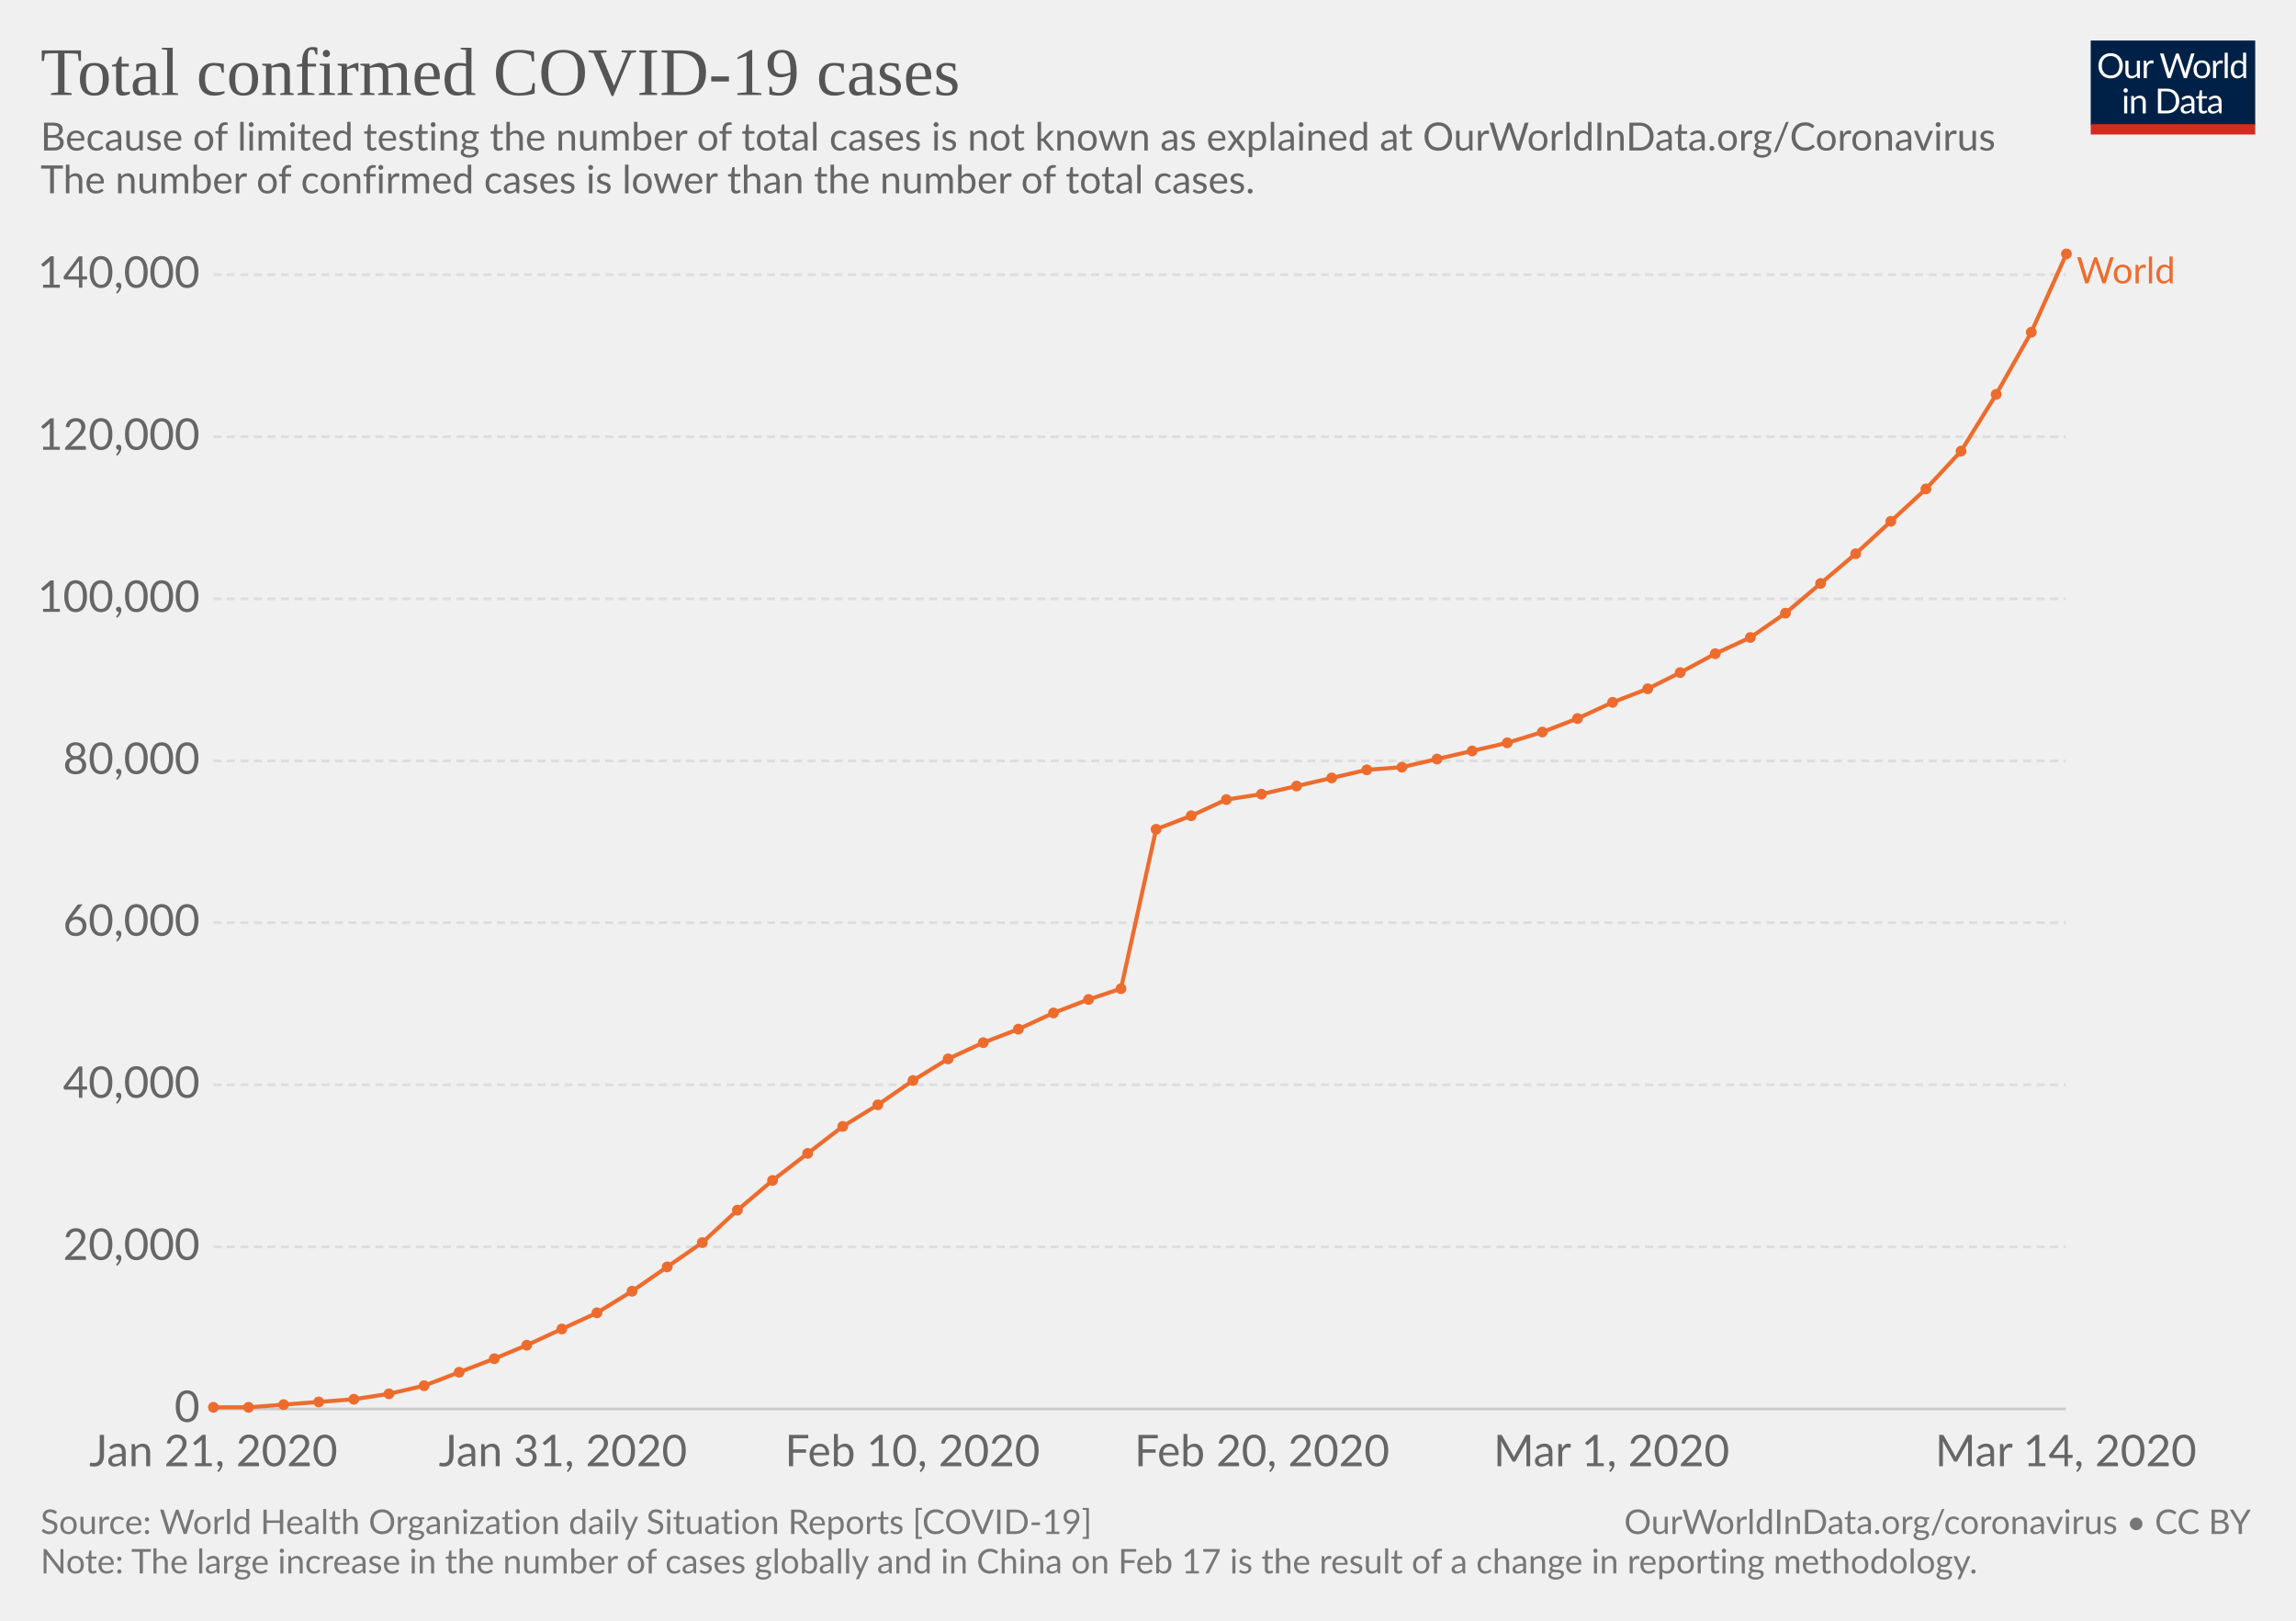
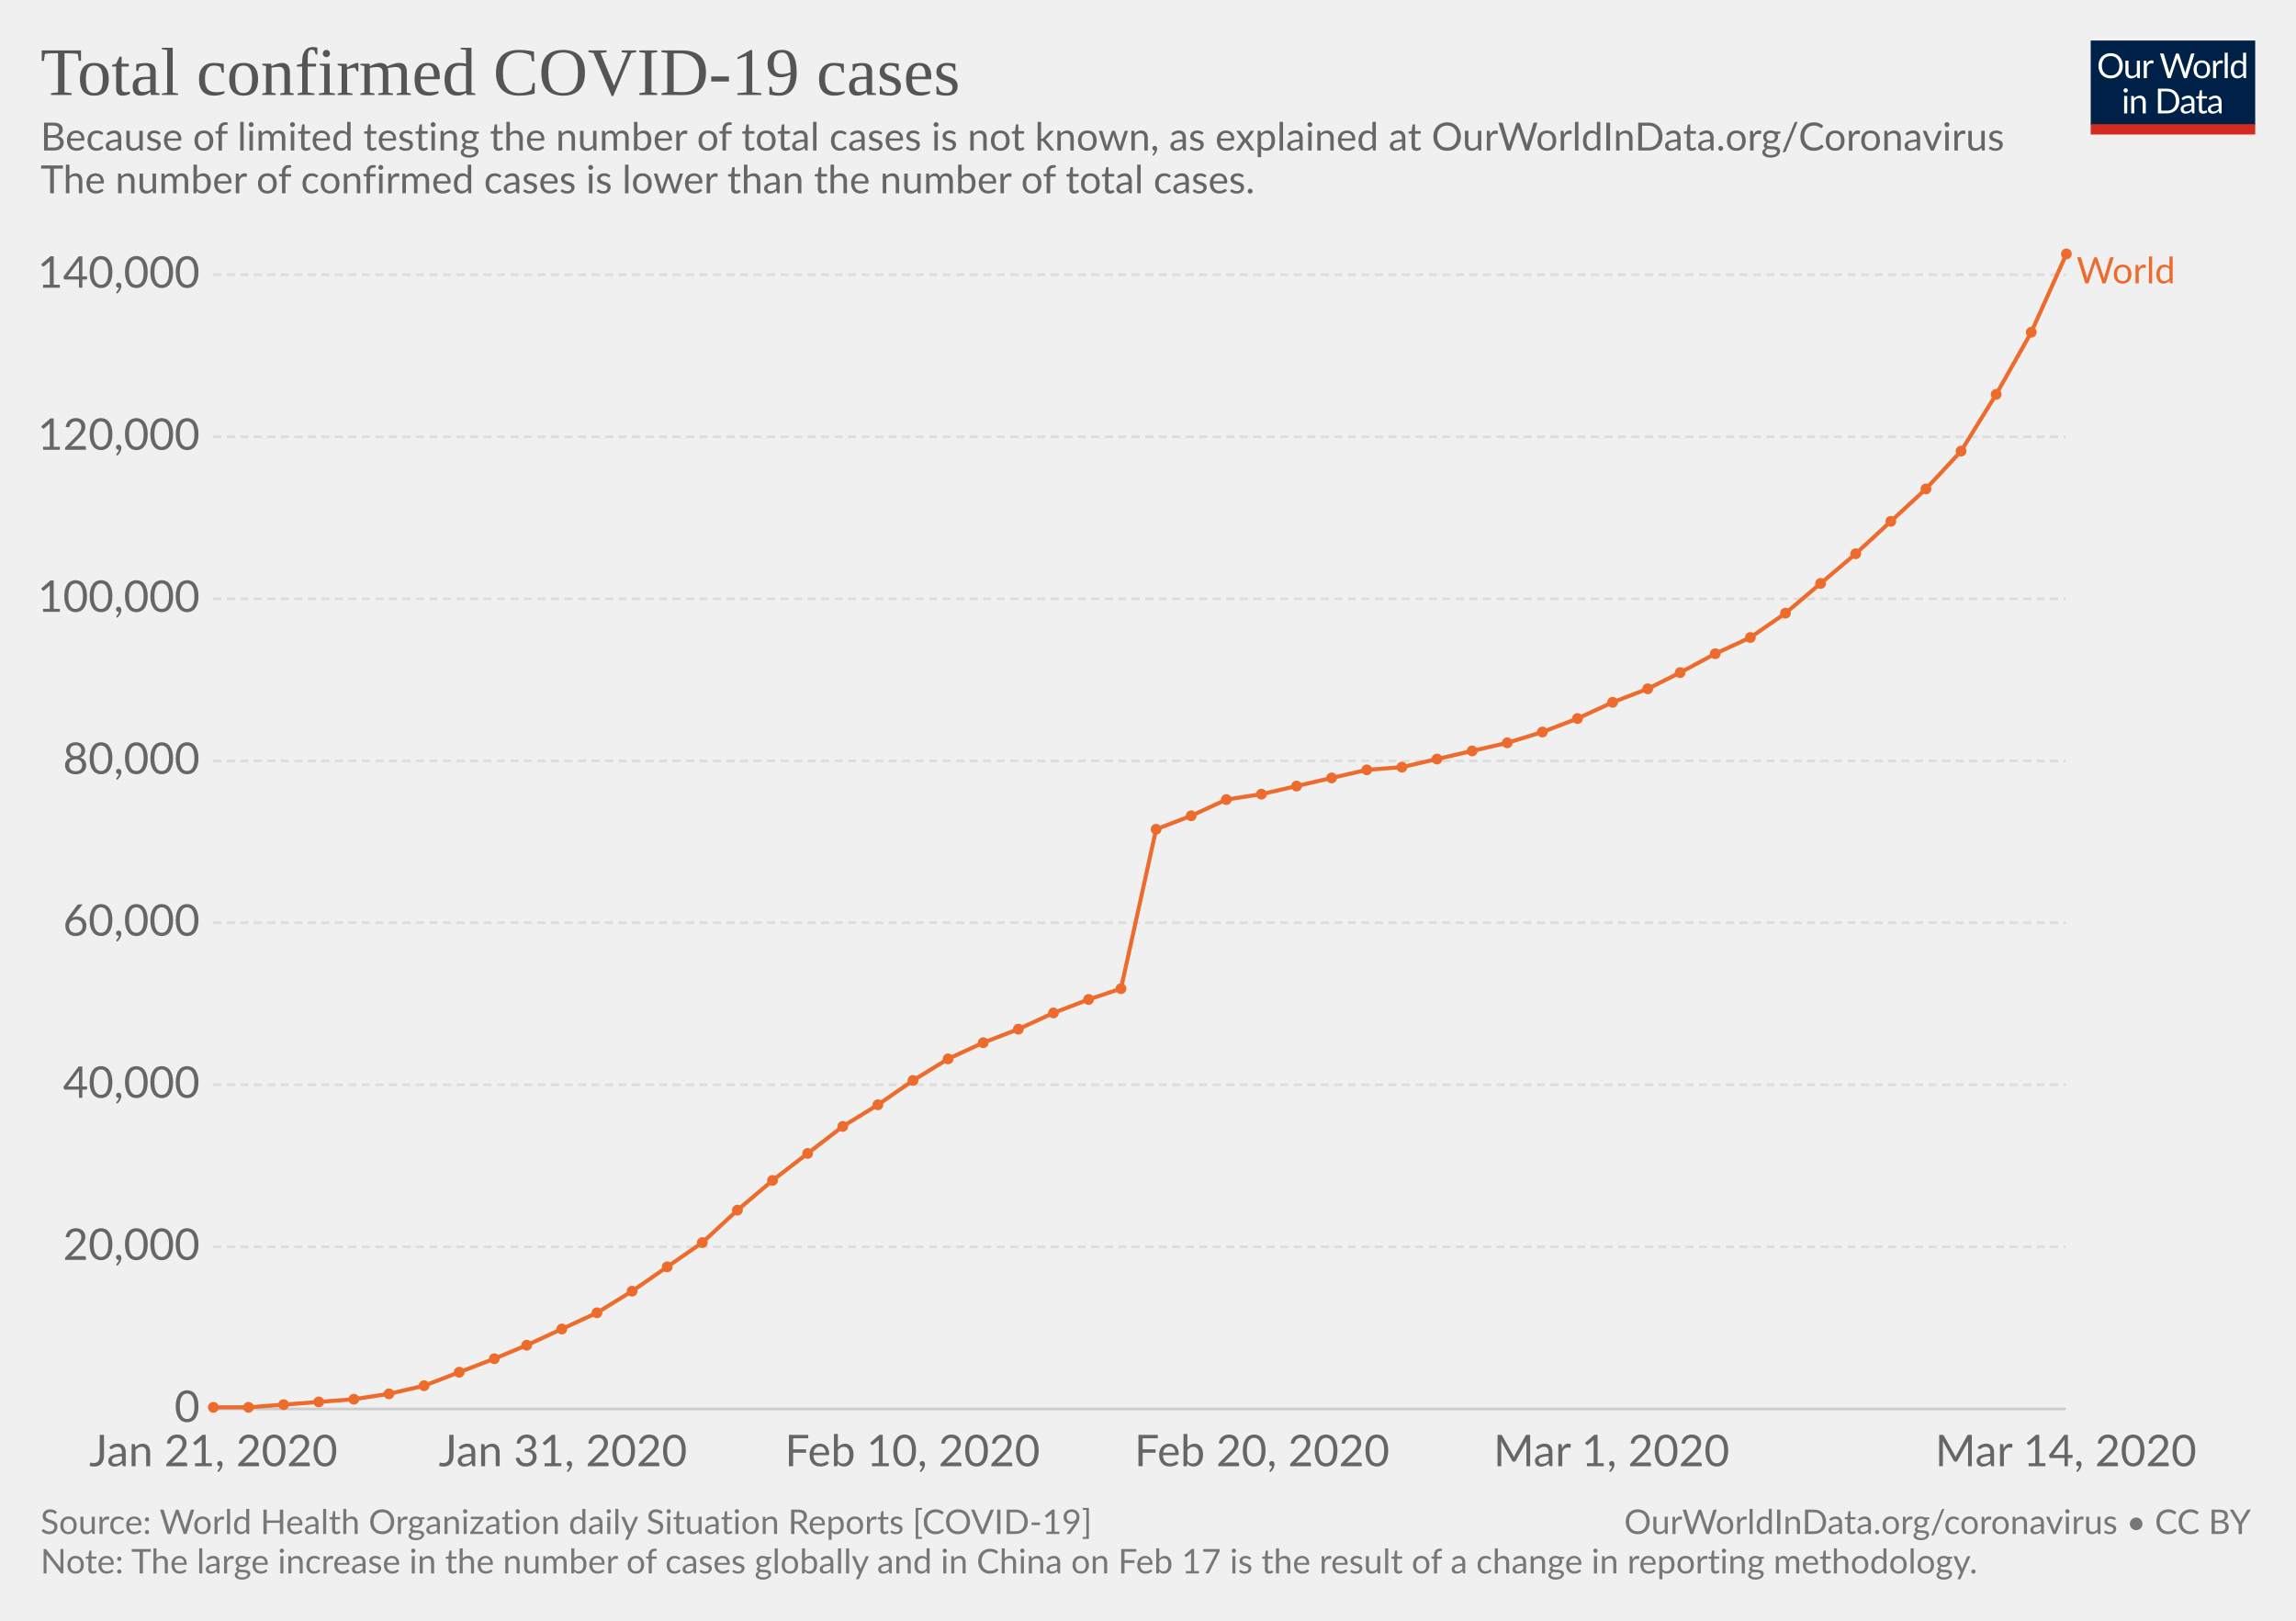
<svg xmlns="http://www.w3.org/2000/svg" version="1.1" style="font-family:Lato, 'Helvetica Neue', Helvetica, Arial, sans-serif;font-size:18px;background-color:white;text-rendering:optimizeLegibility;-webkit-font-smoothing:antialiased" width="850" height="600">
  <g class="HeaderView">
    <g transform="translate(774, 15) scale(0.29)">
      <svg width="210" height="120" viewBox="0 0 210 120" fill="none">
        <g clip-path="url(#clip0)">
          <path d="M0 0H210V107.89H0V0Z" fill="#002147" />
          <path d="M40.979 32.248C40.979 34.609 40.605 36.78 39.857 38.76C39.109 40.725 38.053 42.419 36.689 43.842C35.325 45.265 33.682 46.372 31.761 47.164C29.854 47.941 27.742 48.33 25.425 48.33C23.107 48.33 20.995 47.941 19.089 47.164C17.182 46.372 15.547 45.265 14.183 43.842C12.819 42.419 11.763 40.725 11.015 38.76C10.267 36.78 9.893 34.609 9.893 32.248C9.893 29.887 10.267 27.723 11.015 25.758C11.763 23.778 12.819 22.077 14.183 20.654C15.547 19.217 17.182 18.102 19.089 17.31C20.995 16.518 23.107 16.122 25.425 16.122C27.742 16.122 29.854 16.518 31.761 17.31C33.682 18.102 35.325 19.217 36.689 20.654C38.053 22.077 39.109 23.778 39.857 25.758C40.605 27.723 40.979 29.887 40.979 32.248ZM36.601 32.248C36.601 30.312 36.337 28.574 35.809 27.034C35.281 25.494 34.533 24.196 33.565 23.14C32.597 22.069 31.423 21.248 30.045 20.676C28.666 20.104 27.126 19.818 25.425 19.818C23.738 19.818 22.205 20.104 20.827 20.676C19.448 21.248 18.267 22.069 17.285 23.14C16.317 24.196 15.569 25.494 15.041 27.034C14.513 28.574 14.249 30.312 14.249 32.248C14.249 34.184 14.513 35.922 15.041 37.462C15.569 38.987 16.317 40.285 17.285 41.356C18.267 42.412 19.448 43.226 20.827 43.798C22.205 44.355 23.738 44.634 25.425 44.634C27.126 44.634 28.666 44.355 30.045 43.798C31.423 43.226 32.597 42.412 33.565 41.356C34.533 40.285 35.281 38.987 35.809 37.462C36.337 35.922 36.601 34.184 36.601 32.248ZM62.823 25.714V48H60.491C59.934 48 59.582 47.729 59.435 47.186L59.127 44.788C58.159 45.859 57.074 46.724 55.871 47.384C54.669 48.029 53.29 48.352 51.735 48.352C50.518 48.352 49.44 48.154 48.501 47.758C47.577 47.347 46.8 46.775 46.169 46.042C45.539 45.309 45.062 44.421 44.739 43.38C44.431 42.339 44.277 41.187 44.277 39.926V25.714H48.193V39.926C48.193 41.613 48.575 42.918 49.337 43.842C50.115 44.766 51.295 45.228 52.879 45.228C54.038 45.228 55.116 44.957 56.113 44.414C57.125 43.857 58.057 43.094 58.907 42.126V25.714H62.823ZM71.43 30.18C72.135 28.655 73 27.467 74.027 26.616C75.053 25.751 76.307 25.318 77.789 25.318C78.258 25.318 78.705 25.369 79.131 25.472C79.571 25.575 79.959 25.736 80.297 25.956L80.011 28.882C79.923 29.249 79.703 29.432 79.351 29.432C79.145 29.432 78.845 29.388 78.449 29.3C78.053 29.212 77.605 29.168 77.107 29.168C76.403 29.168 75.772 29.271 75.215 29.476C74.672 29.681 74.181 29.989 73.741 30.4C73.315 30.796 72.927 31.295 72.575 31.896C72.237 32.483 71.929 33.157 71.651 33.92V48H67.713V25.714H69.957C70.382 25.714 70.675 25.795 70.837 25.956C70.998 26.117 71.108 26.396 71.167 26.792L71.43 30.18ZM132.589 16.474L122.755 48H118.927L110.941 23.954C110.867 23.719 110.794 23.47 110.721 23.206C110.662 22.942 110.596 22.663 110.523 22.37C110.449 22.663 110.376 22.942 110.303 23.206C110.23 23.47 110.156 23.719 110.083 23.954L102.053 48H98.225L88.391 16.474H91.933C92.314 16.474 92.629 16.569 92.879 16.76C93.143 16.951 93.311 17.193 93.385 17.486L99.897 39.398C99.999 39.794 100.095 40.219 100.183 40.674C100.285 41.129 100.381 41.613 100.469 42.126C100.571 41.613 100.674 41.129 100.777 40.674C100.894 40.205 101.019 39.779 101.151 39.398L108.565 17.486C108.653 17.237 108.821 17.009 109.071 16.804C109.335 16.584 109.65 16.474 110.017 16.474H111.249C111.63 16.474 111.938 16.569 112.173 16.76C112.407 16.951 112.583 17.193 112.701 17.486L120.093 39.398C120.225 39.779 120.342 40.19 120.445 40.63C120.562 41.07 120.672 41.532 120.775 42.016C120.848 41.532 120.929 41.07 121.017 40.63C121.105 40.19 121.2 39.779 121.303 39.398L127.837 17.486C127.91 17.222 128.072 16.987 128.321 16.782C128.585 16.577 128.9 16.474 129.267 16.474H132.589ZM141.94 25.362C143.568 25.362 145.034 25.633 146.34 26.176C147.645 26.719 148.76 27.489 149.684 28.486C150.608 29.483 151.312 30.693 151.796 32.116C152.294 33.524 152.544 35.101 152.544 36.846C152.544 38.606 152.294 40.19 151.796 41.598C151.312 43.006 150.608 44.209 149.684 45.206C148.76 46.203 147.645 46.973 146.34 47.516C145.034 48.044 143.568 48.308 141.94 48.308C140.297 48.308 138.816 48.044 137.496 47.516C136.19 46.973 135.076 46.203 134.152 45.206C133.228 44.209 132.516 43.006 132.018 41.598C131.534 40.19 131.292 38.606 131.292 36.846C131.292 35.101 131.534 33.524 132.018 32.116C132.516 30.693 133.228 29.483 134.152 28.486C135.076 27.489 136.19 26.719 137.496 26.176C138.816 25.633 140.297 25.362 141.94 25.362ZM141.94 45.25C144.14 45.25 145.782 44.517 146.868 43.05C147.953 41.569 148.496 39.508 148.496 36.868C148.496 34.213 147.953 32.145 146.868 30.664C145.782 29.183 144.14 28.442 141.94 28.442C140.825 28.442 139.85 28.633 139.014 29.014C138.192 29.395 137.503 29.945 136.946 30.664C136.403 31.383 135.992 32.27 135.714 33.326C135.45 34.367 135.318 35.548 135.318 36.868C135.318 39.508 135.86 41.569 136.946 43.05C138.046 44.517 139.71 45.25 141.94 45.25ZM159.908 30.18C160.612 28.655 161.478 27.467 162.504 26.616C163.531 25.751 164.785 25.318 166.266 25.318C166.736 25.318 167.183 25.369 167.608 25.472C168.048 25.575 168.437 25.736 168.774 25.956L168.488 28.882C168.4 29.249 168.18 29.432 167.828 29.432C167.623 29.432 167.322 29.388 166.926 29.3C166.53 29.212 166.083 29.168 165.584 29.168C164.88 29.168 164.25 29.271 163.692 29.476C163.15 29.681 162.658 29.989 162.218 30.4C161.793 30.796 161.404 31.295 161.052 31.896C160.715 32.483 160.407 33.157 160.128 33.92V48H156.19V25.714H158.434C158.86 25.714 159.153 25.795 159.314 25.956C159.476 26.117 159.586 26.396 159.644 26.792L159.908 30.18ZM174.946 15.594V48H171.03V15.594H174.946ZM194.496 31.016C193.763 30.033 192.971 29.351 192.12 28.97C191.269 28.574 190.316 28.376 189.26 28.376C187.192 28.376 185.601 29.117 184.486 30.598C183.371 32.079 182.814 34.191 182.814 36.934C182.814 38.386 182.939 39.633 183.188 40.674C183.437 41.701 183.804 42.551 184.288 43.226C184.772 43.886 185.366 44.37 186.07 44.678C186.774 44.986 187.573 45.14 188.468 45.14C189.759 45.14 190.881 44.847 191.834 44.26C192.802 43.673 193.689 42.845 194.496 41.774V31.016ZM198.412 15.594V48H196.08C195.523 48 195.171 47.729 195.024 47.186L194.672 44.48C193.719 45.624 192.633 46.548 191.416 47.252C190.199 47.956 188.791 48.308 187.192 48.308C185.916 48.308 184.757 48.066 183.716 47.582C182.675 47.083 181.787 46.357 181.054 45.404C180.321 44.451 179.756 43.263 179.36 41.84C178.964 40.417 178.766 38.782 178.766 36.934C178.766 35.291 178.986 33.766 179.426 32.358C179.866 30.935 180.497 29.703 181.318 28.662C182.139 27.621 183.144 26.807 184.332 26.22C185.535 25.619 186.884 25.318 188.38 25.318C189.744 25.318 190.91 25.553 191.878 26.022C192.861 26.477 193.733 27.115 194.496 27.936V15.594H198.412ZM46.614 70.714V93H42.698V70.714H46.614ZM47.45 63.718C47.45 64.099 47.369 64.459 47.208 64.796C47.061 65.119 46.856 65.412 46.592 65.676C46.343 65.925 46.042 66.123 45.69 66.27C45.352 66.417 44.993 66.49 44.612 66.49C44.23 66.49 43.871 66.417 43.534 66.27C43.211 66.123 42.925 65.925 42.676 65.676C42.426 65.412 42.228 65.119 42.082 64.796C41.935 64.459 41.862 64.099 41.862 63.718C41.862 63.337 41.935 62.977 42.082 62.64C42.228 62.288 42.426 61.987 42.676 61.738C42.925 61.474 43.211 61.269 43.534 61.122C43.871 60.975 44.23 60.902 44.612 60.902C44.993 60.902 45.352 60.975 45.69 61.122C46.042 61.269 46.343 61.474 46.592 61.738C46.856 61.987 47.061 62.288 47.208 62.64C47.369 62.977 47.45 63.337 47.45 63.718ZM55.424 73.948C55.908 73.405 56.422 72.914 56.964 72.474C57.507 72.034 58.079 71.66 58.68 71.352C59.296 71.029 59.941 70.787 60.616 70.626C61.306 70.45 62.046 70.362 62.838 70.362C64.055 70.362 65.126 70.567 66.05 70.978C66.989 71.374 67.766 71.946 68.382 72.694C69.013 73.427 69.49 74.315 69.812 75.356C70.135 76.397 70.296 77.549 70.296 78.81V93H66.358V78.81C66.358 77.123 65.969 75.818 65.192 74.894C64.43 73.955 63.264 73.486 61.694 73.486C60.535 73.486 59.45 73.765 58.438 74.322C57.441 74.879 56.517 75.635 55.666 76.588V93H51.728V70.714H54.082C54.639 70.714 54.984 70.985 55.116 71.528L55.424 73.948ZM113.129 77.248C113.129 79.609 112.755 81.758 112.007 83.694C111.259 85.63 110.203 87.287 108.839 88.666C107.475 90.045 105.832 91.115 103.911 91.878C102.004 92.626 99.892 93 97.575 93H85.805V61.474H97.575C99.892 61.474 102.004 61.855 103.911 62.618C105.832 63.366 107.475 64.437 108.839 65.83C110.203 67.209 111.259 68.866 112.007 70.802C112.755 72.738 113.129 74.887 113.129 77.248ZM108.751 77.248C108.751 75.312 108.487 73.581 107.959 72.056C107.431 70.531 106.683 69.24 105.715 68.184C104.747 67.128 103.574 66.321 102.195 65.764C100.816 65.207 99.276 64.928 97.575 64.928H90.073V89.546H97.575C99.276 89.546 100.816 89.267 102.195 88.71C103.574 88.153 104.747 87.353 105.715 86.312C106.683 85.256 107.431 83.965 107.959 82.44C108.487 80.915 108.751 79.184 108.751 77.248ZM128.553 82.968C126.749 83.027 125.209 83.173 123.933 83.408C122.672 83.628 121.638 83.921 120.831 84.288C120.039 84.655 119.46 85.087 119.093 85.586C118.741 86.085 118.565 86.642 118.565 87.258C118.565 87.845 118.661 88.351 118.851 88.776C119.042 89.201 119.299 89.553 119.621 89.832C119.959 90.096 120.347 90.294 120.787 90.426C121.242 90.543 121.726 90.602 122.239 90.602C122.929 90.602 123.559 90.536 124.131 90.404C124.703 90.257 125.239 90.052 125.737 89.788C126.251 89.524 126.735 89.209 127.189 88.842C127.659 88.475 128.113 88.057 128.553 87.588V82.968ZM115.903 73.86C117.135 72.672 118.463 71.785 119.885 71.198C121.308 70.611 122.885 70.318 124.615 70.318C125.862 70.318 126.969 70.523 127.937 70.934C128.905 71.345 129.719 71.917 130.379 72.65C131.039 73.383 131.538 74.271 131.875 75.312C132.213 76.353 132.381 77.497 132.381 78.744V93H130.643C130.262 93 129.969 92.941 129.763 92.824C129.558 92.692 129.397 92.443 129.279 92.076L128.839 89.964C128.253 90.507 127.681 90.991 127.123 91.416C126.566 91.827 125.979 92.179 125.363 92.472C124.747 92.751 124.087 92.963 123.383 93.11C122.694 93.271 121.924 93.352 121.073 93.352C120.208 93.352 119.394 93.235 118.631 93C117.869 92.751 117.201 92.384 116.629 91.9C116.072 91.416 115.625 90.807 115.287 90.074C114.965 89.326 114.803 88.446 114.803 87.434C114.803 86.554 115.045 85.711 115.529 84.904C116.013 84.083 116.798 83.357 117.883 82.726C118.969 82.095 120.384 81.582 122.129 81.186C123.875 80.775 126.016 80.541 128.553 80.482V78.744C128.553 77.013 128.179 75.708 127.431 74.828C126.683 73.933 125.591 73.486 124.153 73.486C123.185 73.486 122.371 73.611 121.711 73.86C121.066 74.095 120.501 74.366 120.017 74.674C119.548 74.967 119.137 75.239 118.785 75.488C118.448 75.723 118.111 75.84 117.773 75.84C117.509 75.84 117.282 75.774 117.091 75.642C116.901 75.495 116.739 75.319 116.607 75.114L115.903 73.86ZM143.568 93.352C141.808 93.352 140.451 92.861 139.498 91.878C138.559 90.895 138.09 89.48 138.09 87.632V73.992H135.406C135.171 73.992 134.973 73.926 134.812 73.794C134.65 73.647 134.57 73.427 134.57 73.134V71.572L138.222 71.11L139.124 64.224C139.168 64.004 139.263 63.828 139.41 63.696C139.571 63.549 139.776 63.476 140.026 63.476H142.006V71.154H148.452V73.992H142.006V87.368C142.006 88.307 142.233 89.003 142.688 89.458C143.142 89.913 143.729 90.14 144.448 90.14C144.858 90.14 145.21 90.089 145.504 89.986C145.812 89.869 146.076 89.744 146.296 89.612C146.516 89.48 146.699 89.363 146.846 89.26C147.007 89.143 147.146 89.084 147.264 89.084C147.469 89.084 147.652 89.209 147.814 89.458L148.958 91.328C148.283 91.959 147.469 92.457 146.516 92.824C145.562 93.176 144.58 93.352 143.568 93.352ZM163.253 82.968C161.449 83.027 159.909 83.173 158.633 83.408C157.372 83.628 156.338 83.921 155.531 84.288C154.739 84.655 154.16 85.087 153.793 85.586C153.441 86.085 153.265 86.642 153.265 87.258C153.265 87.845 153.36 88.351 153.551 88.776C153.742 89.201 153.998 89.553 154.321 89.832C154.658 90.096 155.047 90.294 155.487 90.426C155.942 90.543 156.426 90.602 156.939 90.602C157.628 90.602 158.259 90.536 158.831 90.404C159.403 90.257 159.938 90.052 160.437 89.788C160.95 89.524 161.434 89.209 161.889 88.842C162.358 88.475 162.813 88.057 163.253 87.588V82.968ZM150.603 73.86C151.835 72.672 153.162 71.785 154.585 71.198C156.008 70.611 157.584 70.318 159.315 70.318C160.562 70.318 161.669 70.523 162.637 70.934C163.605 71.345 164.419 71.917 165.079 72.65C165.739 73.383 166.238 74.271 166.575 75.312C166.912 76.353 167.081 77.497 167.081 78.744V93H165.343C164.962 93 164.668 92.941 164.463 92.824C164.258 92.692 164.096 92.443 163.979 92.076L163.539 89.964C162.952 90.507 162.38 90.991 161.823 91.416C161.266 91.827 160.679 92.179 160.063 92.472C159.447 92.751 158.787 92.963 158.083 93.11C157.394 93.271 156.624 93.352 155.773 93.352C154.908 93.352 154.094 93.235 153.331 93C152.568 92.751 151.901 92.384 151.329 91.9C150.772 91.416 150.324 90.807 149.987 90.074C149.664 89.326 149.503 88.446 149.503 87.434C149.503 86.554 149.745 85.711 150.229 84.904C150.713 84.083 151.498 83.357 152.583 82.726C153.668 82.095 155.084 81.582 156.829 81.186C158.574 80.775 160.716 80.541 163.253 80.482V78.744C163.253 77.013 162.879 75.708 162.131 74.828C161.383 73.933 160.29 73.486 158.853 73.486C157.885 73.486 157.071 73.611 156.411 73.86C155.766 74.095 155.201 74.366 154.717 74.674C154.248 74.967 153.837 75.239 153.485 75.488C153.148 75.723 152.81 75.84 152.473 75.84C152.209 75.84 151.982 75.774 151.791 75.642C151.6 75.495 151.439 75.319 151.307 75.114L150.603 73.86Z" fill="white" />
          <rect y="106.789" width="210" height="13.211" fill="#D42B21" />
        </g>
        <defs>
          <clipPath id="clip0">
            <rect width="210" height="120" fill="white" />
          </clipPath>
        </defs>
      </svg>
    </g>
    <a href="https://ourworldindata.org/grapher/total-cases-covid-19-who" style="font-family:&quot;Playfair Display&quot;, Georgia, &quot;Times New Roman&quot;, serif" target="_blank">
      <text font-size="25.20" x="15.0" y="35.2" fill="#555">
        <tspan x="15" y="35.16">Total confirmed COVID-19 cases</tspan>
      </text>
    </a>
    <text font-size="14.40" x="15.0" y="55.7" fill="#666">
-       <tspan x="15" y="55.72">Because of limited testing the number of total cases is not known as explained at OurWorldInData.org/Coronavirus</tspan>
+       <tspan x="15" y="55.72">Because of limited testing the number of total cases is not known, as explained at OurWorldInData.org/Coronavirus</tspan>
      <tspan x="15" y="71.56">
The number of confirmed cases is lower than the number of total cases.</tspan>
    </text>
  </g>
  <g class="LineChart">
    <defs>
-       <clipPath id="boundsClip-291">
+       <clipPath id="boundsClip-431">
        <rect x="68.968" y="0" width="830" height="897.4" />
      </clipPath>
    </defs>
    <g class="AxisBoxView">
      <g class="HorizontalAxis">
        <text x="79" y="542.8" fill="#666" text-anchor="middle" font-size="16.2">Jan 21, 2020</text>
        <text x="208.4" y="542.8" fill="#666" text-anchor="middle" font-size="16.2">Jan 31, 2020</text>
        <text x="337.8" y="542.8" fill="#666" text-anchor="middle" font-size="16.2">Feb 10, 2020</text>
        <text x="467.2" y="542.8" fill="#666" text-anchor="middle" font-size="16.2">Feb 20, 2020</text>
        <text x="596.6" y="542.8" fill="#666" text-anchor="middle" font-size="16.2">Mar 1, 2020</text>
        <text x="764.8" y="542.8" fill="#666" text-anchor="middle" font-size="16.2">Mar 14, 2020</text>
      </g>
      <g class="VerticalAxis">
        <text x="73.97" y="521.6" fill="#666" dominant-baseline="middle" text-anchor="end" font-size="16.2">0</text>
        <text x="73.97" y="461.6" fill="#666" dominant-baseline="middle" text-anchor="end" font-size="16.2">20,000</text>
        <text x="73.97" y="401.6" fill="#666" dominant-baseline="middle" text-anchor="end" font-size="16.2">40,000</text>
        <text x="73.97" y="341.6" fill="#666" dominant-baseline="middle" text-anchor="end" font-size="16.2">60,000</text>
        <text x="73.97" y="281.7" fill="#666" dominant-baseline="middle" text-anchor="end" font-size="16.2">80,000</text>
        <text x="73.97" y="221.7" fill="#666" dominant-baseline="middle" text-anchor="end" font-size="16.2">100,000</text>
        <text x="73.97" y="161.7" fill="#666" dominant-baseline="middle" text-anchor="end" font-size="16.2">120,000</text>
        <text x="73.97" y="101.7" fill="#666" dominant-baseline="middle" text-anchor="end" font-size="16.2">140,000</text>
      </g>
      <g class="AxisGridLines">
        <line x1="78.97" y1="521.6" x2="764.76" y2="521.6" stroke="#ccc" />
        <line x1="78.97" y1="461.6" x2="764.76" y2="461.6" stroke="#ddd" stroke-dasharray="3,2" />
        <line x1="78.97" y1="401.6" x2="764.76" y2="401.6" stroke="#ddd" stroke-dasharray="3,2" />
        <line x1="78.97" y1="341.6" x2="764.76" y2="341.6" stroke="#ddd" stroke-dasharray="3,2" />
        <line x1="78.97" y1="281.7" x2="764.76" y2="281.7" stroke="#ddd" stroke-dasharray="3,2" />
        <line x1="78.97" y1="221.7" x2="764.76" y2="221.7" stroke="#ddd" stroke-dasharray="3,2" />
        <line x1="78.97" y1="161.7" x2="764.76" y2="161.7" stroke="#ddd" stroke-dasharray="3,2" />
        <line x1="78.97" y1="101.7" x2="764.76" y2="101.7" stroke="#ddd" stroke-dasharray="3,2" />
      </g>
    </g>
-     <g clip-path="url(#boundsClip-291)">
+     <g clip-path="url(#boundsClip-431)">
      <g class="HeightedLegend" style="cursor:pointer">
        <g class="legendMark">
          <rect x="764.765" y="94.1" width="70.235" height="13.5" fill="#fff" opacity="0" />
          <text font-size="13.50" x="768.8" y="104.9" fill="#ed6c2d">
            <tspan x="768.765" y="104.9">World</tspan>
          </text>
        </g>
      </g>
      <g class="Lines">
        <rect x="79" y="94" width="686" height="428" fill="rgba(255,255,255,0)" opacity="0" />
        <g class="key-World_0">
          <path stroke="#ed6c2d" stroke-linecap="round" d="M79 521L92 521L105 520L118 519L131 518L144 516L157 513L170 508L183 503L195 498L208 492L221 486L234 478L247 469L260 460L273 448L286 437L299 427L312 417L325 409L338 400L351 392L364 386L377 381L390 375L403 370L415 366L428 307L441 302L454 296L467 294L480 291L493 288L506 285L519 284L532 281L545 278L558 275L571 271L584 266L597 260L610 255L622 249L635 242L648 236L661 227L674 216L687 205L700 193L713 181L726 167L739 146L752 123L765 94" fill="none" stroke-width="1.5" />
          <g fill="#ed6c2d">
            <circle cx="79" cy="521" r="2" />
            <circle cx="92" cy="521" r="2" />
            <circle cx="105" cy="520" r="2" />
            <circle cx="118" cy="519" r="2" />
            <circle cx="131" cy="518" r="2" />
            <circle cx="144" cy="516" r="2" />
            <circle cx="157" cy="513" r="2" />
            <circle cx="170" cy="508" r="2" />
            <circle cx="183" cy="503" r="2" />
            <circle cx="195" cy="498" r="2" />
            <circle cx="208" cy="492" r="2" />
            <circle cx="221" cy="486" r="2" />
            <circle cx="234" cy="478" r="2" />
            <circle cx="247" cy="469" r="2" />
            <circle cx="260" cy="460" r="2" />
            <circle cx="273" cy="448" r="2" />
            <circle cx="286" cy="437" r="2" />
            <circle cx="299" cy="427" r="2" />
            <circle cx="312" cy="417" r="2" />
            <circle cx="325" cy="409" r="2" />
            <circle cx="338" cy="400" r="2" />
            <circle cx="351" cy="392" r="2" />
            <circle cx="364" cy="386" r="2" />
            <circle cx="377" cy="381" r="2" />
            <circle cx="390" cy="375" r="2" />
            <circle cx="403" cy="370" r="2" />
            <circle cx="415" cy="366" r="2" />
            <circle cx="428" cy="307" r="2" />
            <circle cx="441" cy="302" r="2" />
            <circle cx="454" cy="296" r="2" />
            <circle cx="467" cy="294" r="2" />
            <circle cx="480" cy="291" r="2" />
            <circle cx="493" cy="288" r="2" />
            <circle cx="506" cy="285" r="2" />
            <circle cx="519" cy="284" r="2" />
            <circle cx="532" cy="281" r="2" />
            <circle cx="545" cy="278" r="2" />
            <circle cx="558" cy="275" r="2" />
            <circle cx="571" cy="271" r="2" />
            <circle cx="584" cy="266" r="2" />
            <circle cx="597" cy="260" r="2" />
            <circle cx="610" cy="255" r="2" />
            <circle cx="622" cy="249" r="2" />
            <circle cx="635" cy="242" r="2" />
            <circle cx="648" cy="236" r="2" />
            <circle cx="661" cy="227" r="2" />
            <circle cx="674" cy="216" r="2" />
            <circle cx="687" cy="205" r="2" />
            <circle cx="700" cy="193" r="2" />
            <circle cx="713" cy="181" r="2" />
            <circle cx="726" cy="167" r="2" />
            <circle cx="739" cy="146" r="2" />
            <circle cx="752" cy="123" r="2" />
            <circle cx="765" cy="94" r="2" />
          </g>
        </g>
      </g>
    </g>
  </g>
  <g class="SourcesFooter" style="fill:#777">
    <g class="clickable" style="fill:#777">
      <text font-size="12.60" x="15.0" y="567.9">
        <tspan x="15" y="567.88">Source: World Health Organization daily Situation Reports [COVID-19]</tspan>
      </text>
    </g>
    <text font-size="12.60" x="15.0" y="582.5">
      <tspan x="15" y="582.48">Note: The large increase in the number of cases globally and in China on Feb 17 is the result of a change in reporting methodology.</tspan>
    </text>
    <text font-size="12.60" x="601.3" y="567.9">
      <tspan x="601.27" y="567.88">
        <a target="_blank" style="fill: #777;" href="https://ourworldindata.org/coronavirus">OurWorldInData.org/coronavirus</a> • <a style="fill: #777;" class="cclogo" href="http://creativecommons.org/licenses/by/4.0/deed.en_US" target="_blank">CC BY</a>
      </tspan>
    </text>
  </g>
</svg>
